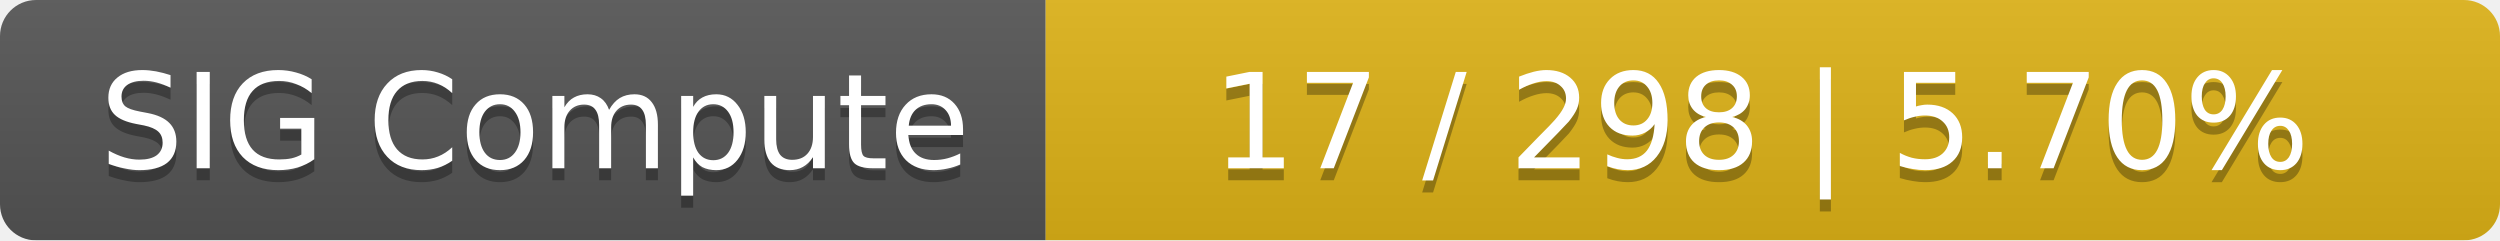
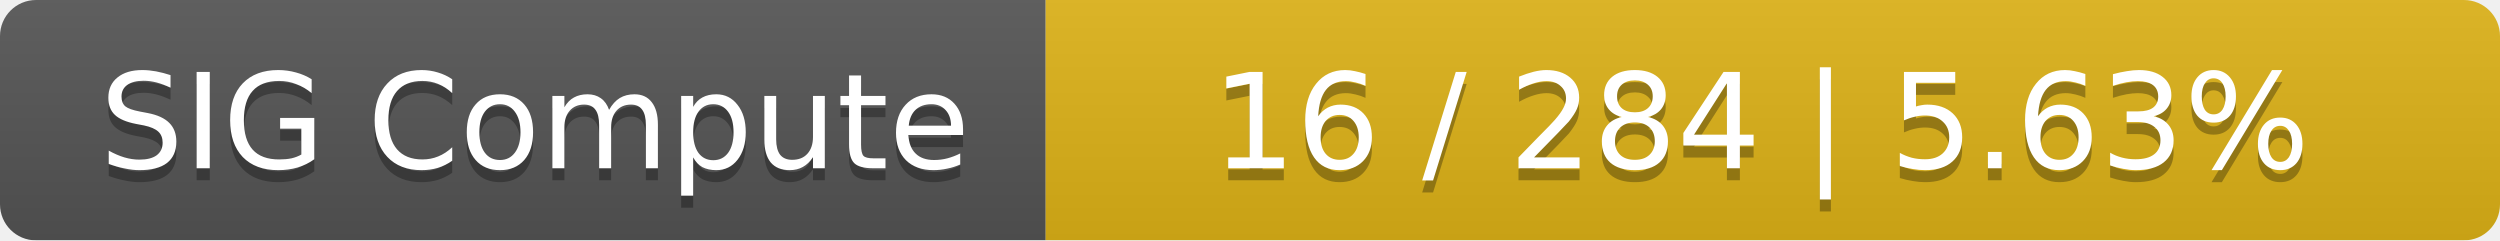
<svg xmlns="http://www.w3.org/2000/svg" width="208" height="20">
  <linearGradient id="smooth" x2="0" y2="100%">
    <stop offset="0" stop-color="#bbb" stop-opacity=".1" />
    <stop offset="1" stop-opacity=".1" />
  </linearGradient>
  <mask id="round">
    <rect width="208" height="20" rx="3" fill="#fff" />
  </mask>
  <g mask="url(#round)">
    <rect width="87" height="20" fill="#555" />
    <rect x="87" width="121" height="20" fill="#dfb317" />
    <rect width="208" height="20" fill="url(#smooth)" />
  </g>
  <g fill="#fff" text-anchor="middle" font-family="DejaVu Sans,Verdana,Geneva,sans-serif" font-size="11">
    <text x="44.5" y="15" fill="#010101" fill-opacity=".3">SIG Compute</text>
    <text x="44.5" y="14">SIG Compute</text>
-     <text x="146.5" y="15" fill="#010101" fill-opacity=".3">17 / 298    |    5.70%</text>
-     <text x="146.5" y="14">17 / 298    |    5.70%</text>
+     <text x="146.5" y="15" fill="#010101" fill-opacity=".3">16 / 284    |    5.63%</text>
+     <text x="146.5" y="14">16 / 284    |    5.63%</text>
  </g>
</svg>
